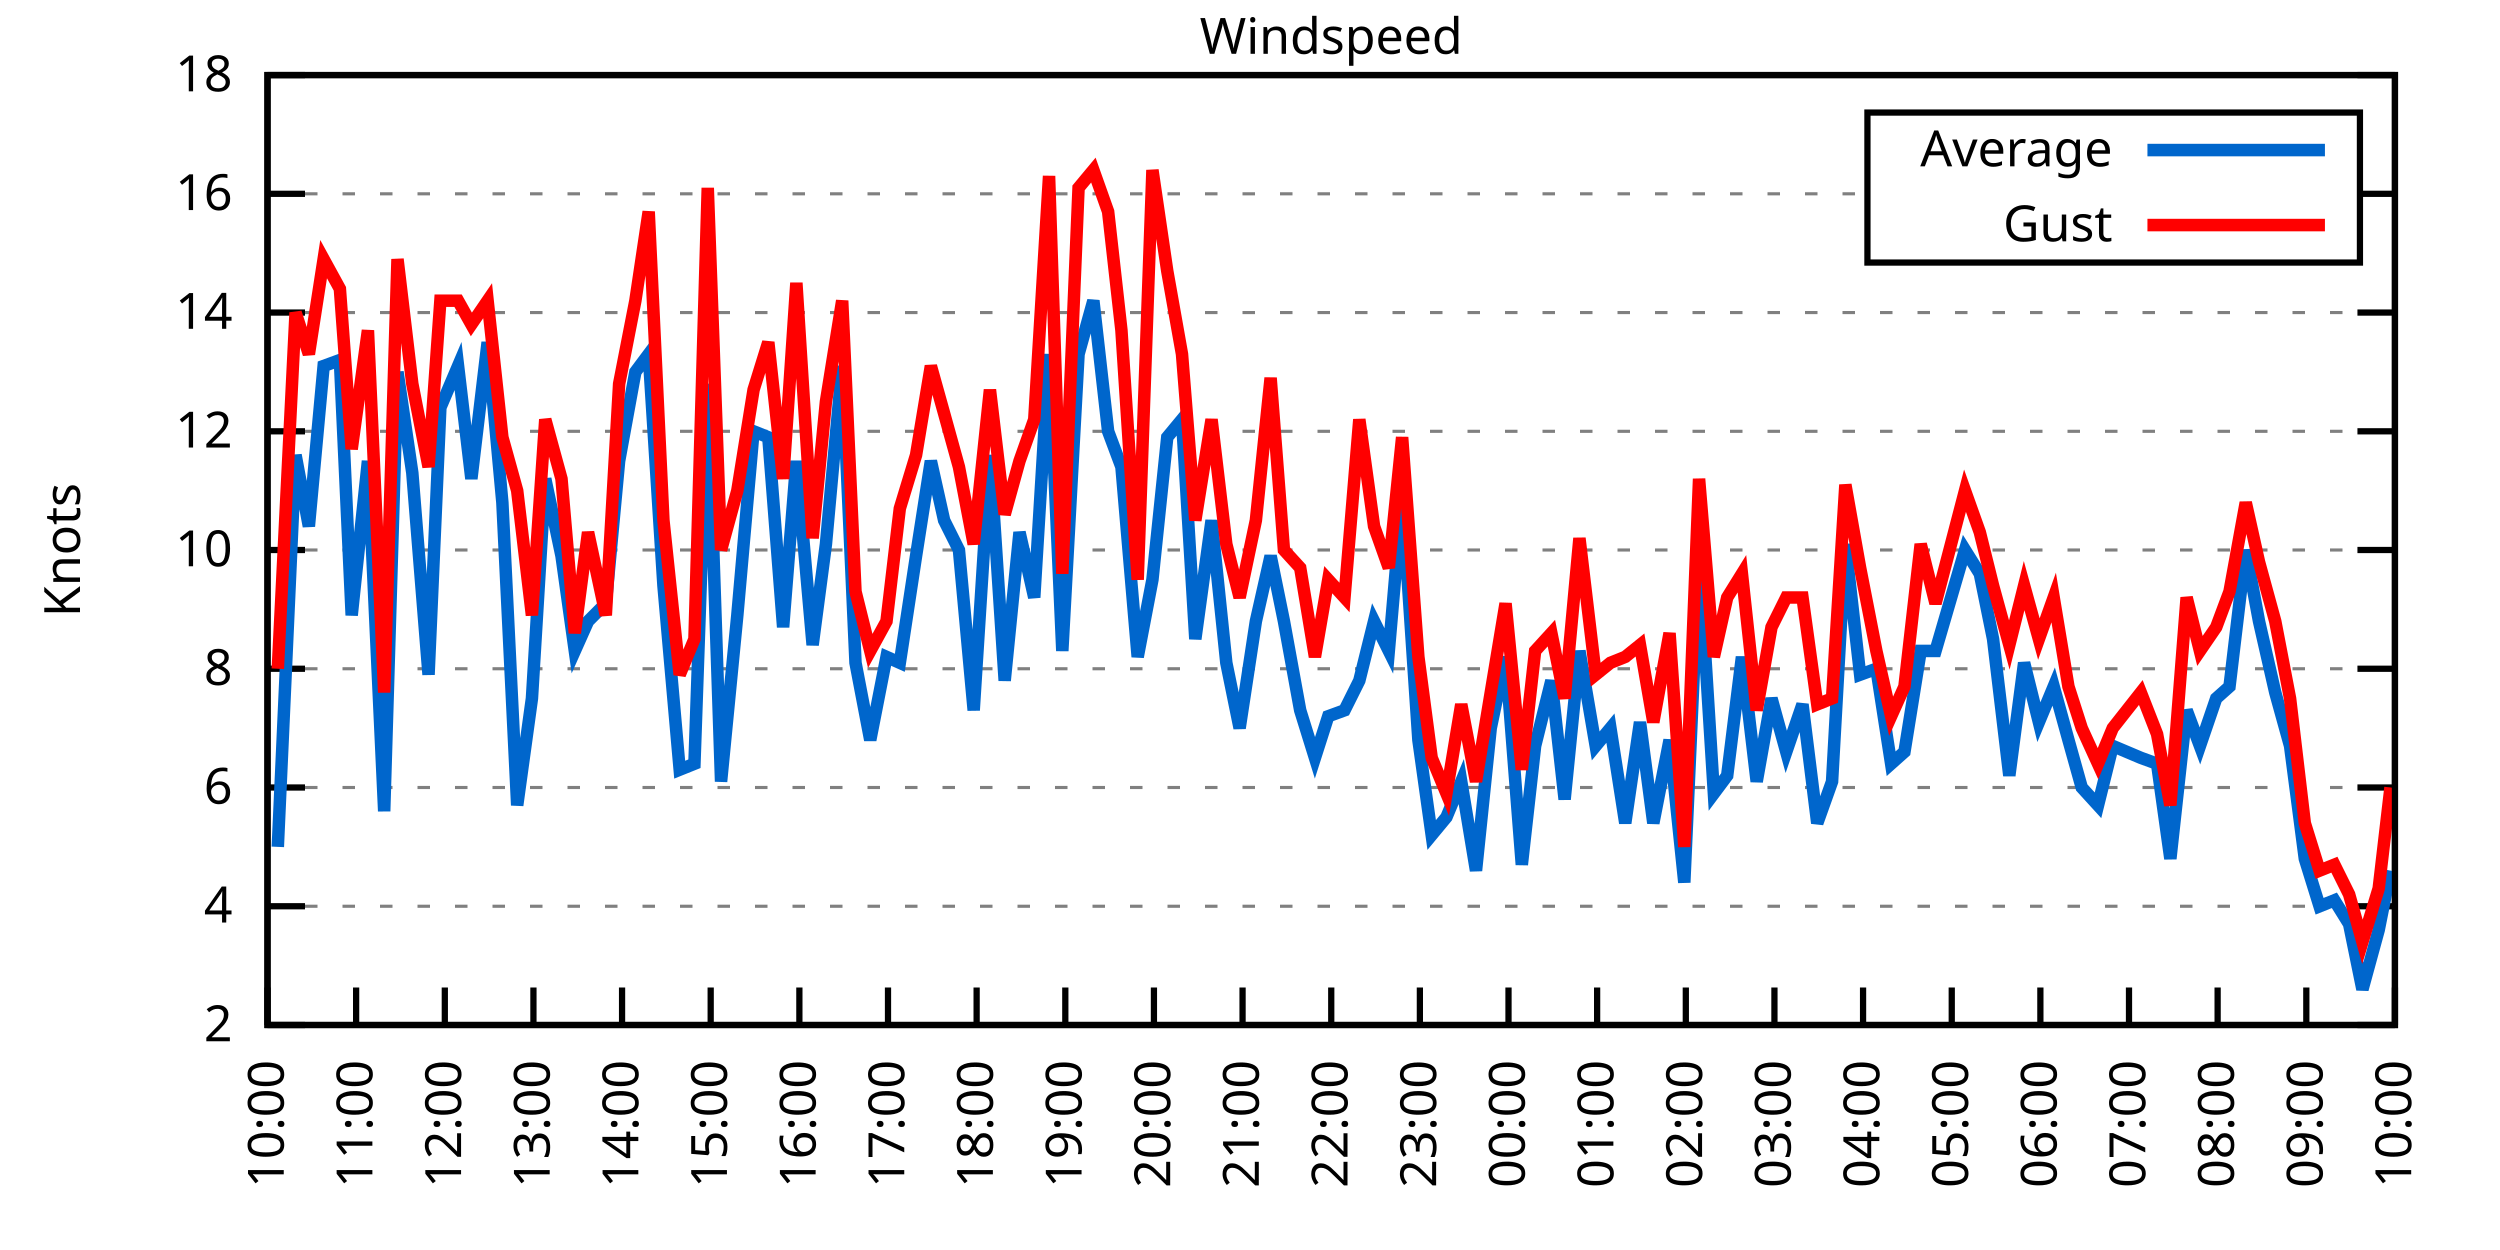
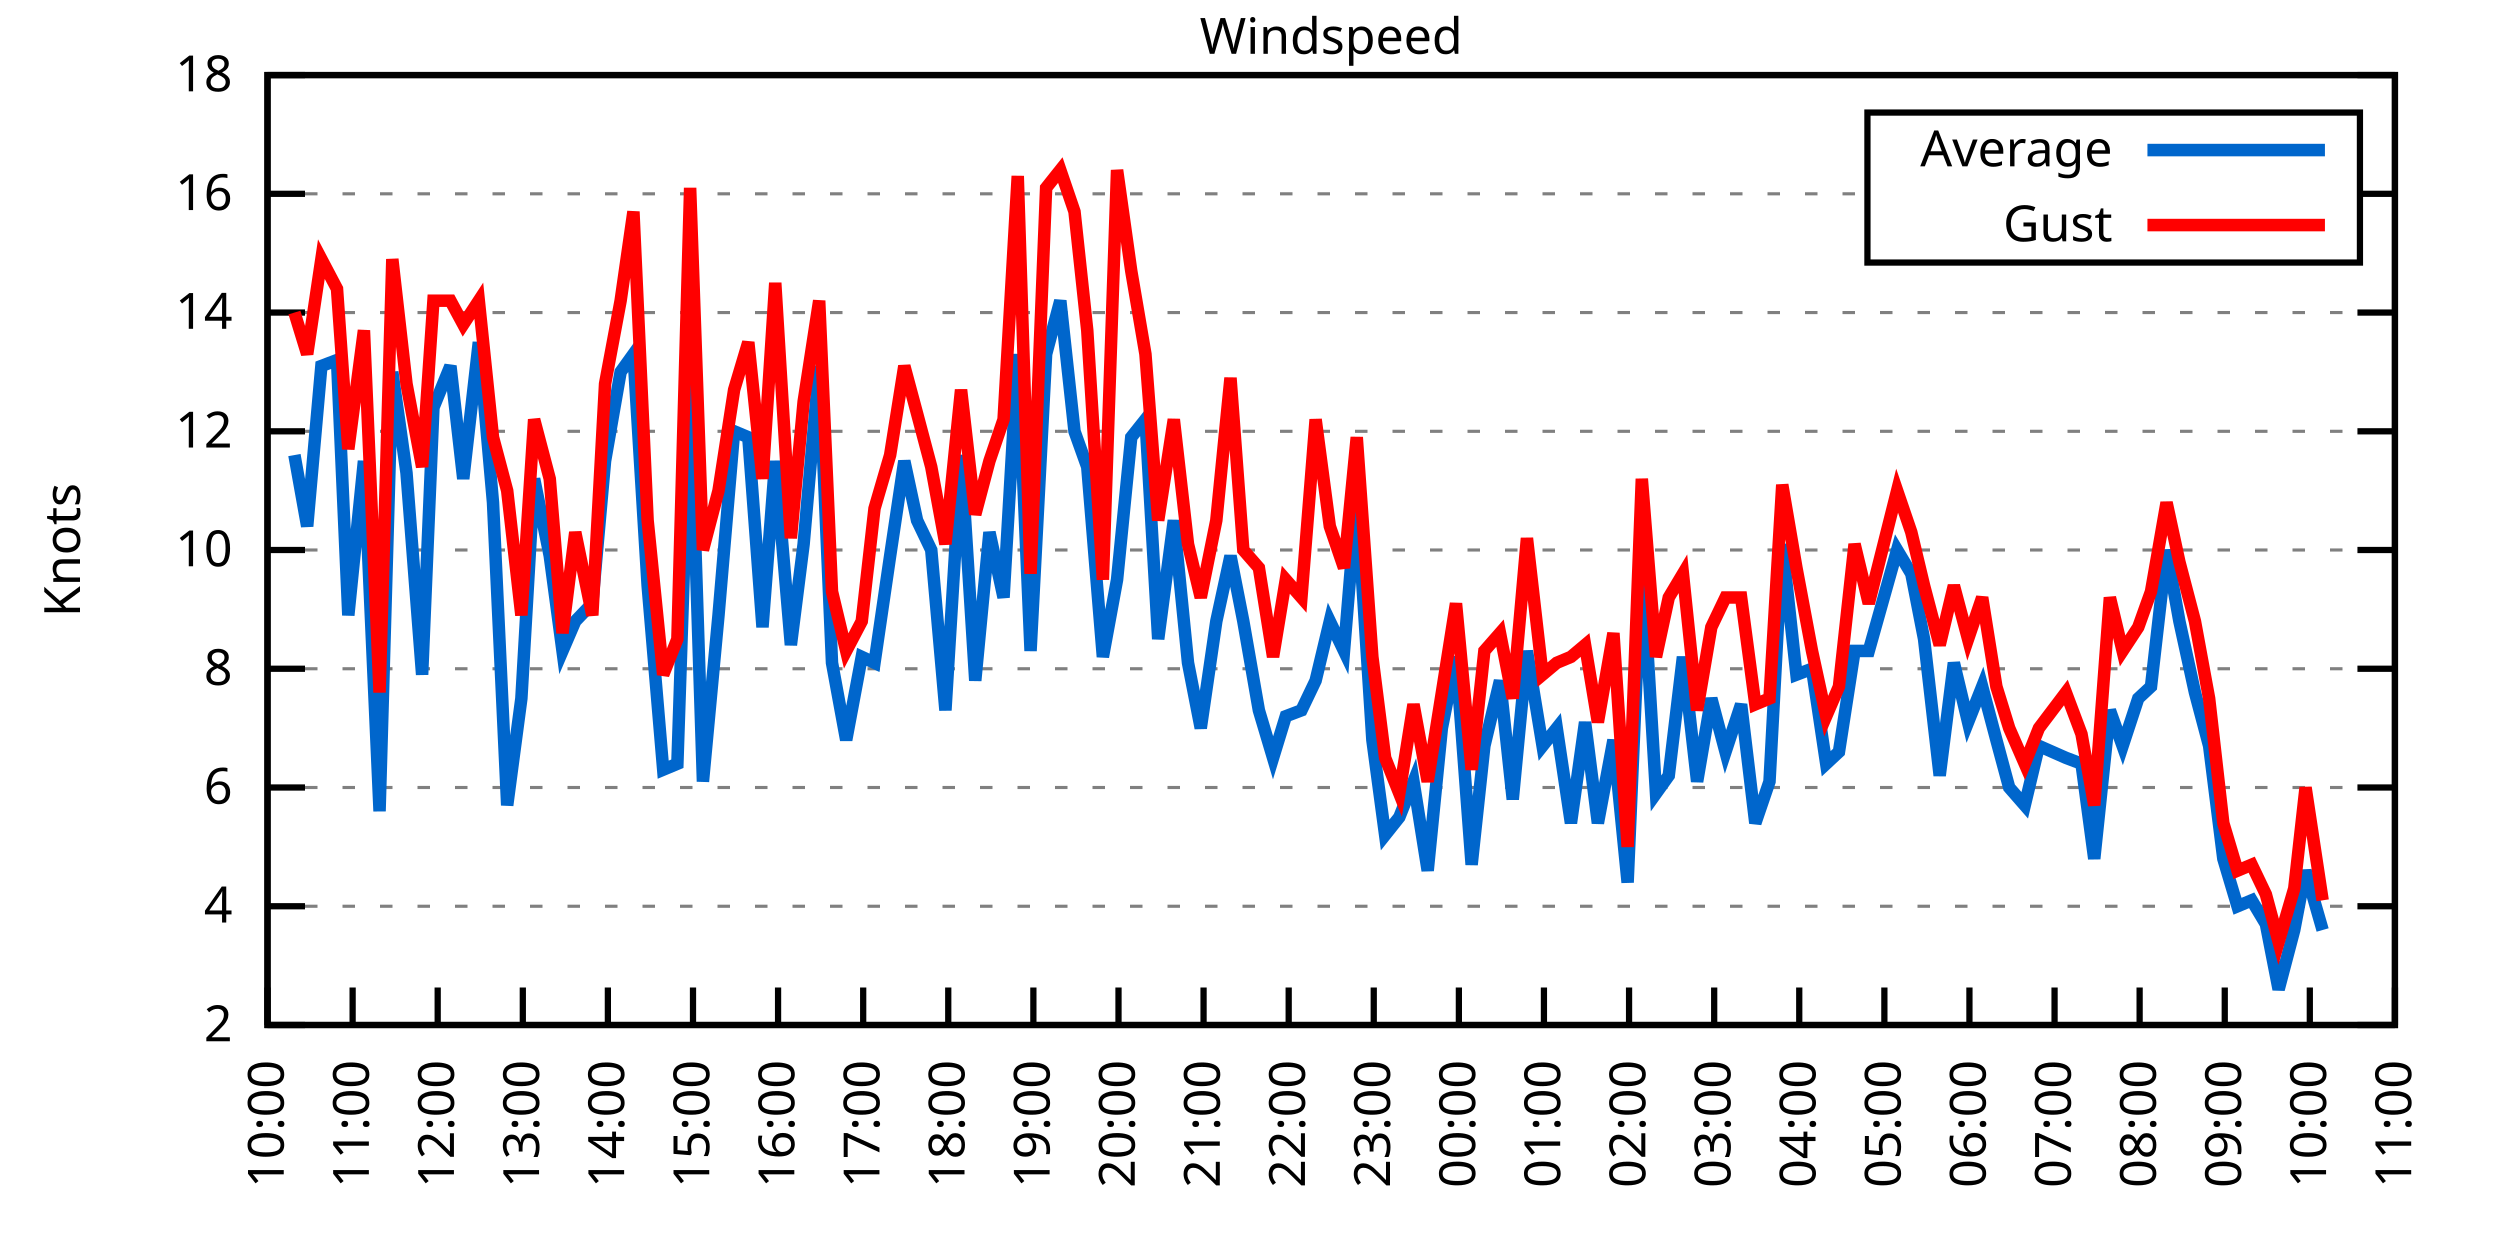
<svg xmlns="http://www.w3.org/2000/svg" xmlns:xlink="http://www.w3.org/1999/xlink" width="400" height="200" viewBox="0 0 400 200">
  <g id="gnuplot_canvas">
    <rect x="0" y="0" width="400" height="200" fill="none" />
    <defs>
      <circle id="gpDot" r="0.5" stroke-width="0.5" stroke="currentColor" />
      <path id="gpPt0" stroke-width="0.333" stroke="currentColor" d="M-1,0 h2 M0,-1 v2" />
      <path id="gpPt1" stroke-width="0.333" stroke="currentColor" d="M-1,-1 L1,1 M1,-1 L-1,1" />
      <path id="gpPt2" stroke-width="0.333" stroke="currentColor" d="M-1,0 L1,0 M0,-1 L0,1 M-1,-1 L1,1 M-1,1 L1,-1" />
      <rect id="gpPt3" stroke-width="0.333" stroke="currentColor" x="-1" y="-1" width="2" height="2" />
      <rect id="gpPt4" stroke-width="0.333" stroke="currentColor" fill="currentColor" x="-1" y="-1" width="2" height="2" />
      <circle id="gpPt5" stroke-width="0.333" stroke="currentColor" cx="0" cy="0" r="1" />
      <use xlink:href="#gpPt5" id="gpPt6" fill="currentColor" stroke="none" />
      <path id="gpPt7" stroke-width="0.333" stroke="currentColor" d="M0,-1.33 L-1.33,0.67 L1.33,0.67 z" />
      <use xlink:href="#gpPt7" id="gpPt8" fill="currentColor" stroke="none" />
      <use xlink:href="#gpPt7" id="gpPt9" stroke="currentColor" transform="rotate(180)" />
      <use xlink:href="#gpPt9" id="gpPt10" fill="currentColor" stroke="none" />
      <use xlink:href="#gpPt3" id="gpPt11" stroke="currentColor" transform="rotate(45)" />
      <use xlink:href="#gpPt11" id="gpPt12" fill="currentColor" stroke="none" />
      <path id="gpPt13" stroke-width="0.333" stroke="currentColor" d="M0,1.330 L1.265,0.411 L0.782,-1.067 L-0.782,-1.076 L-1.265,0.411 z" />
      <use xlink:href="#gpPt13" id="gpPt14" fill="currentColor" stroke="none" />
      <filter id="textbox" filterUnits="objectBoundingBox" x="0" y="0" height="1" width="1">
        <feFlood flood-color="white" flood-opacity="1" result="bgnd" />
        <feComposite in="SourceGraphic" in2="bgnd" operator="atop" />
      </filter>
      <filter id="greybox" filterUnits="objectBoundingBox" x="0" y="0" height="1" width="1">
        <feFlood flood-color="lightgrey" flood-opacity="1" result="grey" />
        <feComposite in="SourceGraphic" in2="grey" operator="atop" />
      </filter>
    </defs>
    <g fill="none" color="white" stroke="currentColor" stroke-width="1.00" stroke-linecap="butt" stroke-linejoin="miter">
</g>
    <g fill="none" color="black" stroke="currentColor" stroke-width="1.00" stroke-linecap="butt" stroke-linejoin="miter">
      <g stroke="none" shape-rendering="crispEdges">
        <polygon fill="rgb(255, 255, 255)" points="42.80,164.00 383.18,164.00 383.18,12.02 42.80,12.02 " />
      </g>
    </g>
    <g fill="none" color="black" stroke="currentColor" stroke-width="1.00" stroke-linecap="butt" stroke-linejoin="miter">
</g>
    <g fill="none" color="black" stroke="black" stroke-width="0.50" stroke-linecap="butt" stroke-linejoin="miter">
</g>
    <g fill="none" color="gray" stroke="currentColor" stroke-width="0.50" stroke-linecap="butt" stroke-linejoin="miter">
      <path stroke="gray" stroke-dasharray="2,4" class="gridline" d="M42.80,164.00 L383.19,164.00  " />
    </g>
    <g fill="none" color="gray" stroke="gray" stroke-width="1.00" stroke-linecap="butt" stroke-linejoin="miter">
</g>
    <g fill="none" color="black" stroke="currentColor" stroke-width="1.00" stroke-linecap="butt" stroke-linejoin="miter">
      <path stroke="black" d="M42.80,164.00 L48.80,164.00 M383.19,164.00 L377.19,164.00  " />
      <g transform="translate(37.20,166.60)" stroke="none" fill="black" font-family="Sans" font-size="8.00" text-anchor="end">
        <text>
          <tspan font-family="Sans"> 2</tspan>
        </text>
      </g>
    </g>
    <g fill="none" color="black" stroke="currentColor" stroke-width="1.00" stroke-linecap="butt" stroke-linejoin="miter">
</g>
    <g fill="none" color="black" stroke="black" stroke-width="0.50" stroke-linecap="butt" stroke-linejoin="miter">
</g>
    <g fill="none" color="gray" stroke="currentColor" stroke-width="0.50" stroke-linecap="butt" stroke-linejoin="miter">
      <path stroke="gray" stroke-dasharray="2,4" class="gridline" d="M42.80,145.00 L383.19,145.00  " />
    </g>
    <g fill="none" color="gray" stroke="gray" stroke-width="1.00" stroke-linecap="butt" stroke-linejoin="miter">
</g>
    <g fill="none" color="black" stroke="currentColor" stroke-width="1.00" stroke-linecap="butt" stroke-linejoin="miter">
      <path stroke="black" d="M42.80,145.00 L48.80,145.00 M383.19,145.00 L377.19,145.00  " />
      <g transform="translate(37.20,147.60)" stroke="none" fill="black" font-family="Sans" font-size="8.00" text-anchor="end">
        <text>
          <tspan font-family="Sans"> 4</tspan>
        </text>
      </g>
    </g>
    <g fill="none" color="black" stroke="currentColor" stroke-width="1.00" stroke-linecap="butt" stroke-linejoin="miter">
</g>
    <g fill="none" color="black" stroke="black" stroke-width="0.50" stroke-linecap="butt" stroke-linejoin="miter">
</g>
    <g fill="none" color="gray" stroke="currentColor" stroke-width="0.50" stroke-linecap="butt" stroke-linejoin="miter">
      <path stroke="gray" stroke-dasharray="2,4" class="gridline" d="M42.80,126.00 L383.19,126.00  " />
    </g>
    <g fill="none" color="gray" stroke="gray" stroke-width="1.00" stroke-linecap="butt" stroke-linejoin="miter">
</g>
    <g fill="none" color="black" stroke="currentColor" stroke-width="1.00" stroke-linecap="butt" stroke-linejoin="miter">
      <path stroke="black" d="M42.80,126.00 L48.80,126.00 M383.19,126.00 L377.19,126.00  " />
      <g transform="translate(37.20,128.60)" stroke="none" fill="black" font-family="Sans" font-size="8.00" text-anchor="end">
        <text>
          <tspan font-family="Sans"> 6</tspan>
        </text>
      </g>
    </g>
    <g fill="none" color="black" stroke="currentColor" stroke-width="1.00" stroke-linecap="butt" stroke-linejoin="miter">
</g>
    <g fill="none" color="black" stroke="black" stroke-width="0.50" stroke-linecap="butt" stroke-linejoin="miter">
</g>
    <g fill="none" color="gray" stroke="currentColor" stroke-width="0.50" stroke-linecap="butt" stroke-linejoin="miter">
      <path stroke="gray" stroke-dasharray="2,4" class="gridline" d="M42.80,107.00 L383.19,107.00  " />
    </g>
    <g fill="none" color="gray" stroke="gray" stroke-width="1.00" stroke-linecap="butt" stroke-linejoin="miter">
</g>
    <g fill="none" color="black" stroke="currentColor" stroke-width="1.00" stroke-linecap="butt" stroke-linejoin="miter">
      <path stroke="black" d="M42.80,107.00 L48.80,107.00 M383.19,107.00 L377.19,107.00  " />
      <g transform="translate(37.20,109.60)" stroke="none" fill="black" font-family="Sans" font-size="8.00" text-anchor="end">
        <text>
          <tspan font-family="Sans"> 8</tspan>
        </text>
      </g>
    </g>
    <g fill="none" color="black" stroke="currentColor" stroke-width="1.00" stroke-linecap="butt" stroke-linejoin="miter">
</g>
    <g fill="none" color="black" stroke="black" stroke-width="0.50" stroke-linecap="butt" stroke-linejoin="miter">
</g>
    <g fill="none" color="gray" stroke="currentColor" stroke-width="0.50" stroke-linecap="butt" stroke-linejoin="miter">
      <path stroke="gray" stroke-dasharray="2,4" class="gridline" d="M42.80,88.00 L383.19,88.00  " />
    </g>
    <g fill="none" color="gray" stroke="gray" stroke-width="1.00" stroke-linecap="butt" stroke-linejoin="miter">
</g>
    <g fill="none" color="black" stroke="currentColor" stroke-width="1.00" stroke-linecap="butt" stroke-linejoin="miter">
      <path stroke="black" d="M42.80,88.00 L48.80,88.00 M383.19,88.00 L377.19,88.00  " />
      <g transform="translate(37.20,90.60)" stroke="none" fill="black" font-family="Sans" font-size="8.00" text-anchor="end">
        <text>
          <tspan font-family="Sans"> 10</tspan>
        </text>
      </g>
    </g>
    <g fill="none" color="black" stroke="currentColor" stroke-width="1.00" stroke-linecap="butt" stroke-linejoin="miter">
</g>
    <g fill="none" color="black" stroke="black" stroke-width="0.50" stroke-linecap="butt" stroke-linejoin="miter">
</g>
    <g fill="none" color="gray" stroke="currentColor" stroke-width="0.50" stroke-linecap="butt" stroke-linejoin="miter">
      <path stroke="gray" stroke-dasharray="2,4" class="gridline" d="M42.80,69.01 L383.19,69.01  " />
    </g>
    <g fill="none" color="gray" stroke="gray" stroke-width="1.00" stroke-linecap="butt" stroke-linejoin="miter">
</g>
    <g fill="none" color="black" stroke="currentColor" stroke-width="1.00" stroke-linecap="butt" stroke-linejoin="miter">
      <path stroke="black" d="M42.80,69.01 L48.80,69.01 M383.19,69.01 L377.19,69.01  " />
      <g transform="translate(37.20,71.61)" stroke="none" fill="black" font-family="Sans" font-size="8.00" text-anchor="end">
        <text>
          <tspan font-family="Sans"> 12</tspan>
        </text>
      </g>
    </g>
    <g fill="none" color="black" stroke="currentColor" stroke-width="1.00" stroke-linecap="butt" stroke-linejoin="miter">
</g>
    <g fill="none" color="black" stroke="black" stroke-width="0.50" stroke-linecap="butt" stroke-linejoin="miter">
</g>
    <g fill="none" color="gray" stroke="currentColor" stroke-width="0.50" stroke-linecap="butt" stroke-linejoin="miter">
      <path stroke="gray" stroke-dasharray="2,4" class="gridline" d="M42.80,50.01 L383.19,50.01  " />
    </g>
    <g fill="none" color="gray" stroke="gray" stroke-width="1.00" stroke-linecap="butt" stroke-linejoin="miter">
</g>
    <g fill="none" color="black" stroke="currentColor" stroke-width="1.00" stroke-linecap="butt" stroke-linejoin="miter">
      <path stroke="black" d="M42.80,50.01 L48.80,50.01 M383.19,50.01 L377.19,50.01  " />
      <g transform="translate(37.20,52.61)" stroke="none" fill="black" font-family="Sans" font-size="8.00" text-anchor="end">
        <text>
          <tspan font-family="Sans"> 14</tspan>
        </text>
      </g>
    </g>
    <g fill="none" color="black" stroke="currentColor" stroke-width="1.00" stroke-linecap="butt" stroke-linejoin="miter">
</g>
    <g fill="none" color="black" stroke="black" stroke-width="0.50" stroke-linecap="butt" stroke-linejoin="miter">
</g>
    <g fill="none" color="gray" stroke="currentColor" stroke-width="0.50" stroke-linecap="butt" stroke-linejoin="miter">
      <path stroke="gray" stroke-dasharray="2,4" class="gridline" d="M42.80,31.01 L298.79,31.01 M377.59,31.01 L383.19,31.01  " />
    </g>
    <g fill="none" color="gray" stroke="gray" stroke-width="1.00" stroke-linecap="butt" stroke-linejoin="miter">
</g>
    <g fill="none" color="black" stroke="currentColor" stroke-width="1.00" stroke-linecap="butt" stroke-linejoin="miter">
      <path stroke="black" d="M42.80,31.01 L48.80,31.01 M383.19,31.01 L377.19,31.01  " />
      <g transform="translate(37.20,33.61)" stroke="none" fill="black" font-family="Sans" font-size="8.00" text-anchor="end">
        <text>
          <tspan font-family="Sans"> 16</tspan>
        </text>
      </g>
    </g>
    <g fill="none" color="black" stroke="currentColor" stroke-width="1.00" stroke-linecap="butt" stroke-linejoin="miter">
</g>
    <g fill="none" color="black" stroke="black" stroke-width="0.50" stroke-linecap="butt" stroke-linejoin="miter">
</g>
    <g fill="none" color="gray" stroke="currentColor" stroke-width="0.50" stroke-linecap="butt" stroke-linejoin="miter">
      <path stroke="gray" stroke-dasharray="2,4" class="gridline" d="M42.80,12.01 L383.19,12.01  " />
    </g>
    <g fill="none" color="gray" stroke="gray" stroke-width="1.00" stroke-linecap="butt" stroke-linejoin="miter">
</g>
    <g fill="none" color="black" stroke="currentColor" stroke-width="1.00" stroke-linecap="butt" stroke-linejoin="miter">
      <path stroke="black" d="M42.80,12.01 L48.80,12.01 M383.19,12.01 L377.19,12.01  " />
      <g transform="translate(37.20,14.61)" stroke="none" fill="black" font-family="Sans" font-size="8.00" text-anchor="end">
        <text>
          <tspan font-family="Sans"> 18</tspan>
        </text>
      </g>
    </g>
    <g fill="none" color="black" stroke="currentColor" stroke-width="1.00" stroke-linecap="butt" stroke-linejoin="miter">
      <path stroke="black" d="M42.80,164.00 L42.80,158.00  " />
      <g transform="translate(45.40,169.60) rotate(270.00)" stroke="none" fill="black" font-family="Sans" font-size="8.00" text-anchor="end">
        <text>
          <tspan font-family="Sans">10:00</tspan>
        </text>
      </g>
    </g>
    <g fill="none" color="black" stroke="currentColor" stroke-width="1.00" stroke-linecap="butt" stroke-linejoin="miter">
-       <path stroke="black" d="M56.98,164.00 L56.98,158.00  " />
-       <g transform="translate(59.58,169.60) rotate(270.00)" stroke="none" fill="black" font-family="Sans" font-size="8.00" text-anchor="end">
+       <path stroke="black" d="M56.42,164.00 L56.42,158.00  " />
+       <g transform="translate(59.02,169.60) rotate(270.00)" stroke="none" fill="black" font-family="Sans" font-size="8.00" text-anchor="end">
        <text>
          <tspan font-family="Sans">11:00</tspan>
        </text>
      </g>
    </g>
    <g fill="none" color="black" stroke="currentColor" stroke-width="1.00" stroke-linecap="butt" stroke-linejoin="miter">
-       <path stroke="black" d="M71.17,164.00 L71.17,158.00  " />
-       <g transform="translate(73.77,169.60) rotate(270.00)" stroke="none" fill="black" font-family="Sans" font-size="8.00" text-anchor="end">
+       <path stroke="black" d="M70.03,164.00 L70.03,158.00  " />
+       <g transform="translate(72.63,169.60) rotate(270.00)" stroke="none" fill="black" font-family="Sans" font-size="8.00" text-anchor="end">
        <text>
          <tspan font-family="Sans">12:00</tspan>
        </text>
      </g>
    </g>
    <g fill="none" color="black" stroke="currentColor" stroke-width="1.00" stroke-linecap="butt" stroke-linejoin="miter">
-       <path stroke="black" d="M85.35,164.00 L85.35,158.00  " />
-       <g transform="translate(87.95,169.60) rotate(270.00)" stroke="none" fill="black" font-family="Sans" font-size="8.00" text-anchor="end">
+       <path stroke="black" d="M83.65,164.00 L83.65,158.00  " />
+       <g transform="translate(86.25,169.60) rotate(270.00)" stroke="none" fill="black" font-family="Sans" font-size="8.00" text-anchor="end">
        <text>
          <tspan font-family="Sans">13:00</tspan>
        </text>
      </g>
    </g>
    <g fill="none" color="black" stroke="currentColor" stroke-width="1.00" stroke-linecap="butt" stroke-linejoin="miter">
-       <path stroke="black" d="M99.53,164.00 L99.53,158.00  " />
-       <g transform="translate(102.13,169.60) rotate(270.00)" stroke="none" fill="black" font-family="Sans" font-size="8.00" text-anchor="end">
+       <path stroke="black" d="M97.26,164.00 L97.26,158.00  " />
+       <g transform="translate(99.86,169.60) rotate(270.00)" stroke="none" fill="black" font-family="Sans" font-size="8.00" text-anchor="end">
        <text>
          <tspan font-family="Sans">14:00</tspan>
        </text>
      </g>
    </g>
    <g fill="none" color="black" stroke="currentColor" stroke-width="1.00" stroke-linecap="butt" stroke-linejoin="miter">
-       <path stroke="black" d="M113.71,164.00 L113.71,158.00  " />
-       <g transform="translate(116.31,169.60) rotate(270.00)" stroke="none" fill="black" font-family="Sans" font-size="8.00" text-anchor="end">
+       <path stroke="black" d="M110.88,164.00 L110.88,158.00  " />
+       <g transform="translate(113.48,169.60) rotate(270.00)" stroke="none" fill="black" font-family="Sans" font-size="8.00" text-anchor="end">
        <text>
          <tspan font-family="Sans">15:00</tspan>
        </text>
      </g>
    </g>
    <g fill="none" color="black" stroke="currentColor" stroke-width="1.00" stroke-linecap="butt" stroke-linejoin="miter">
-       <path stroke="black" d="M127.90,164.00 L127.90,158.00  " />
-       <g transform="translate(130.50,169.60) rotate(270.00)" stroke="none" fill="black" font-family="Sans" font-size="8.00" text-anchor="end">
+       <path stroke="black" d="M124.49,164.00 L124.49,158.00  " />
+       <g transform="translate(127.09,169.60) rotate(270.00)" stroke="none" fill="black" font-family="Sans" font-size="8.00" text-anchor="end">
        <text>
          <tspan font-family="Sans">16:00</tspan>
        </text>
      </g>
    </g>
    <g fill="none" color="black" stroke="currentColor" stroke-width="1.00" stroke-linecap="butt" stroke-linejoin="miter">
-       <path stroke="black" d="M142.08,164.00 L142.08,158.00  " />
-       <g transform="translate(144.68,169.60) rotate(270.00)" stroke="none" fill="black" font-family="Sans" font-size="8.00" text-anchor="end">
+       <path stroke="black" d="M138.11,164.00 L138.11,158.00  " />
+       <g transform="translate(140.71,169.60) rotate(270.00)" stroke="none" fill="black" font-family="Sans" font-size="8.00" text-anchor="end">
        <text>
          <tspan font-family="Sans">17:00</tspan>
        </text>
      </g>
    </g>
    <g fill="none" color="black" stroke="currentColor" stroke-width="1.00" stroke-linecap="butt" stroke-linejoin="miter">
-       <path stroke="black" d="M156.26,164.00 L156.26,158.00  " />
-       <g transform="translate(158.86,169.60) rotate(270.00)" stroke="none" fill="black" font-family="Sans" font-size="8.00" text-anchor="end">
+       <path stroke="black" d="M151.72,164.00 L151.72,158.00  " />
+       <g transform="translate(154.32,169.60) rotate(270.00)" stroke="none" fill="black" font-family="Sans" font-size="8.00" text-anchor="end">
        <text>
          <tspan font-family="Sans">18:00</tspan>
        </text>
      </g>
    </g>
    <g fill="none" color="black" stroke="currentColor" stroke-width="1.00" stroke-linecap="butt" stroke-linejoin="miter">
-       <path stroke="black" d="M170.45,164.00 L170.45,158.00  " />
-       <g transform="translate(173.05,169.60) rotate(270.00)" stroke="none" fill="black" font-family="Sans" font-size="8.00" text-anchor="end">
+       <path stroke="black" d="M165.34,164.00 L165.34,158.00  " />
+       <g transform="translate(167.94,169.60) rotate(270.00)" stroke="none" fill="black" font-family="Sans" font-size="8.00" text-anchor="end">
        <text>
          <tspan font-family="Sans">19:00</tspan>
        </text>
      </g>
    </g>
    <g fill="none" color="black" stroke="currentColor" stroke-width="1.00" stroke-linecap="butt" stroke-linejoin="miter">
-       <path stroke="black" d="M184.63,164.00 L184.63,158.00  " />
-       <g transform="translate(187.23,169.60) rotate(270.00)" stroke="none" fill="black" font-family="Sans" font-size="8.00" text-anchor="end">
+       <path stroke="black" d="M178.96,164.00 L178.96,158.00  " />
+       <g transform="translate(181.56,169.60) rotate(270.00)" stroke="none" fill="black" font-family="Sans" font-size="8.00" text-anchor="end">
        <text>
          <tspan font-family="Sans">20:00</tspan>
        </text>
      </g>
    </g>
    <g fill="none" color="black" stroke="currentColor" stroke-width="1.00" stroke-linecap="butt" stroke-linejoin="miter">
-       <path stroke="black" d="M198.81,164.00 L198.81,158.00  " />
-       <g transform="translate(201.41,169.60) rotate(270.00)" stroke="none" fill="black" font-family="Sans" font-size="8.00" text-anchor="end">
+       <path stroke="black" d="M192.57,164.00 L192.57,158.00  " />
+       <g transform="translate(195.17,169.60) rotate(270.00)" stroke="none" fill="black" font-family="Sans" font-size="8.00" text-anchor="end">
        <text>
          <tspan font-family="Sans">21:00</tspan>
        </text>
      </g>
    </g>
    <g fill="none" color="black" stroke="currentColor" stroke-width="1.00" stroke-linecap="butt" stroke-linejoin="miter">
-       <path stroke="black" d="M213.00,164.00 L213.00,158.00  " />
-       <g transform="translate(215.60,169.60) rotate(270.00)" stroke="none" fill="black" font-family="Sans" font-size="8.00" text-anchor="end">
+       <path stroke="black" d="M206.19,164.00 L206.19,158.00  " />
+       <g transform="translate(208.79,169.60) rotate(270.00)" stroke="none" fill="black" font-family="Sans" font-size="8.00" text-anchor="end">
        <text>
          <tspan font-family="Sans">22:00</tspan>
        </text>
      </g>
    </g>
    <g fill="none" color="black" stroke="currentColor" stroke-width="1.00" stroke-linecap="butt" stroke-linejoin="miter">
-       <path stroke="black" d="M227.18,164.00 L227.18,158.00  " />
-       <g transform="translate(229.78,169.60) rotate(270.00)" stroke="none" fill="black" font-family="Sans" font-size="8.00" text-anchor="end">
+       <path stroke="black" d="M219.80,164.00 L219.80,158.00  " />
+       <g transform="translate(222.40,169.60) rotate(270.00)" stroke="none" fill="black" font-family="Sans" font-size="8.00" text-anchor="end">
        <text>
          <tspan font-family="Sans">23:00</tspan>
        </text>
      </g>
    </g>
    <g fill="none" color="black" stroke="currentColor" stroke-width="1.00" stroke-linecap="butt" stroke-linejoin="miter">
-       <path stroke="black" d="M241.36,164.00 L241.36,158.00  " />
-       <g transform="translate(243.96,169.60) rotate(270.00)" stroke="none" fill="black" font-family="Sans" font-size="8.00" text-anchor="end">
+       <path stroke="black" d="M233.42,164.00 L233.42,158.00  " />
+       <g transform="translate(236.02,169.60) rotate(270.00)" stroke="none" fill="black" font-family="Sans" font-size="8.00" text-anchor="end">
        <text>
          <tspan font-family="Sans">00:00</tspan>
        </text>
      </g>
    </g>
    <g fill="none" color="black" stroke="currentColor" stroke-width="1.00" stroke-linecap="butt" stroke-linejoin="miter">
-       <path stroke="black" d="M255.54,164.00 L255.54,158.00  " />
-       <g transform="translate(258.14,169.60) rotate(270.00)" stroke="none" fill="black" font-family="Sans" font-size="8.00" text-anchor="end">
+       <path stroke="black" d="M247.03,164.00 L247.03,158.00  " />
+       <g transform="translate(249.63,169.60) rotate(270.00)" stroke="none" fill="black" font-family="Sans" font-size="8.00" text-anchor="end">
        <text>
          <tspan font-family="Sans">01:00</tspan>
        </text>
      </g>
    </g>
    <g fill="none" color="black" stroke="currentColor" stroke-width="1.00" stroke-linecap="butt" stroke-linejoin="miter">
-       <path stroke="black" d="M269.73,164.00 L269.73,158.00  " />
-       <g transform="translate(272.33,169.60) rotate(270.00)" stroke="none" fill="black" font-family="Sans" font-size="8.00" text-anchor="end">
+       <path stroke="black" d="M260.65,164.00 L260.65,158.00  " />
+       <g transform="translate(263.25,169.60) rotate(270.00)" stroke="none" fill="black" font-family="Sans" font-size="8.00" text-anchor="end">
        <text>
          <tspan font-family="Sans">02:00</tspan>
        </text>
      </g>
    </g>
    <g fill="none" color="black" stroke="currentColor" stroke-width="1.00" stroke-linecap="butt" stroke-linejoin="miter">
-       <path stroke="black" d="M283.91,164.00 L283.91,158.00  " />
-       <g transform="translate(286.51,169.60) rotate(270.00)" stroke="none" fill="black" font-family="Sans" font-size="8.00" text-anchor="end">
+       <path stroke="black" d="M274.27,164.00 L274.27,158.00  " />
+       <g transform="translate(276.87,169.60) rotate(270.00)" stroke="none" fill="black" font-family="Sans" font-size="8.00" text-anchor="end">
        <text>
          <tspan font-family="Sans">03:00</tspan>
        </text>
      </g>
    </g>
    <g fill="none" color="black" stroke="currentColor" stroke-width="1.00" stroke-linecap="butt" stroke-linejoin="miter">
-       <path stroke="black" d="M298.09,164.00 L298.09,158.00  " />
-       <g transform="translate(300.69,169.60) rotate(270.00)" stroke="none" fill="black" font-family="Sans" font-size="8.00" text-anchor="end">
+       <path stroke="black" d="M287.88,164.00 L287.88,158.00  " />
+       <g transform="translate(290.48,169.60) rotate(270.00)" stroke="none" fill="black" font-family="Sans" font-size="8.00" text-anchor="end">
        <text>
          <tspan font-family="Sans">04:00</tspan>
        </text>
      </g>
    </g>
    <g fill="none" color="black" stroke="currentColor" stroke-width="1.00" stroke-linecap="butt" stroke-linejoin="miter">
-       <path stroke="black" d="M312.28,164.00 L312.28,158.00  " />
-       <g transform="translate(314.88,169.60) rotate(270.00)" stroke="none" fill="black" font-family="Sans" font-size="8.00" text-anchor="end">
+       <path stroke="black" d="M301.50,164.00 L301.50,158.00  " />
+       <g transform="translate(304.10,169.60) rotate(270.00)" stroke="none" fill="black" font-family="Sans" font-size="8.00" text-anchor="end">
        <text>
          <tspan font-family="Sans">05:00</tspan>
        </text>
      </g>
    </g>
    <g fill="none" color="black" stroke="currentColor" stroke-width="1.00" stroke-linecap="butt" stroke-linejoin="miter">
-       <path stroke="black" d="M326.46,164.00 L326.46,158.00  " />
-       <g transform="translate(329.06,169.60) rotate(270.00)" stroke="none" fill="black" font-family="Sans" font-size="8.00" text-anchor="end">
+       <path stroke="black" d="M315.11,164.00 L315.11,158.00  " />
+       <g transform="translate(317.71,169.60) rotate(270.00)" stroke="none" fill="black" font-family="Sans" font-size="8.00" text-anchor="end">
        <text>
          <tspan font-family="Sans">06:00</tspan>
        </text>
      </g>
    </g>
    <g fill="none" color="black" stroke="currentColor" stroke-width="1.00" stroke-linecap="butt" stroke-linejoin="miter">
-       <path stroke="black" d="M340.64,164.00 L340.64,158.00  " />
-       <g transform="translate(343.24,169.60) rotate(270.00)" stroke="none" fill="black" font-family="Sans" font-size="8.00" text-anchor="end">
+       <path stroke="black" d="M328.73,164.00 L328.73,158.00  " />
+       <g transform="translate(331.33,169.60) rotate(270.00)" stroke="none" fill="black" font-family="Sans" font-size="8.00" text-anchor="end">
        <text>
          <tspan font-family="Sans">07:00</tspan>
        </text>
      </g>
    </g>
    <g fill="none" color="black" stroke="currentColor" stroke-width="1.00" stroke-linecap="butt" stroke-linejoin="miter">
-       <path stroke="black" d="M354.82,164.00 L354.82,158.00  " />
-       <g transform="translate(357.42,169.60) rotate(270.00)" stroke="none" fill="black" font-family="Sans" font-size="8.00" text-anchor="end">
+       <path stroke="black" d="M342.34,164.00 L342.34,158.00  " />
+       <g transform="translate(344.94,169.60) rotate(270.00)" stroke="none" fill="black" font-family="Sans" font-size="8.00" text-anchor="end">
        <text>
          <tspan font-family="Sans">08:00</tspan>
        </text>
      </g>
    </g>
    <g fill="none" color="black" stroke="currentColor" stroke-width="1.00" stroke-linecap="butt" stroke-linejoin="miter">
-       <path stroke="black" d="M369.01,164.00 L369.01,158.00  " />
-       <g transform="translate(371.61,169.60) rotate(270.00)" stroke="none" fill="black" font-family="Sans" font-size="8.00" text-anchor="end">
+       <path stroke="black" d="M355.96,164.00 L355.96,158.00  " />
+       <g transform="translate(358.56,169.60) rotate(270.00)" stroke="none" fill="black" font-family="Sans" font-size="8.00" text-anchor="end">
        <text>
          <tspan font-family="Sans">09:00</tspan>
+         </text>
+       </g>
+     </g>
+     <g fill="none" color="black" stroke="currentColor" stroke-width="1.00" stroke-linecap="butt" stroke-linejoin="miter">
+       <path stroke="black" d="M369.57,164.00 L369.57,158.00  " />
+       <g transform="translate(372.17,169.60) rotate(270.00)" stroke="none" fill="black" font-family="Sans" font-size="8.00" text-anchor="end">
+         <text>
+           <tspan font-family="Sans">10:00</tspan>
        </text>
      </g>
    </g>
    <g fill="none" color="black" stroke="currentColor" stroke-width="1.00" stroke-linecap="butt" stroke-linejoin="miter">
      <path stroke="black" d="M383.19,164.00 L383.19,158.00  " />
      <g transform="translate(385.79,169.60) rotate(270.00)" stroke="none" fill="black" font-family="Sans" font-size="8.00" text-anchor="end">
        <text>
-           <tspan font-family="Sans">10:00</tspan>
+           <tspan font-family="Sans">11:00</tspan>
        </text>
      </g>
    </g>
    <g fill="none" color="black" stroke="currentColor" stroke-width="1.00" stroke-linecap="butt" stroke-linejoin="miter">
</g>
    <g fill="none" color="black" stroke="currentColor" stroke-width="1.00" stroke-linecap="butt" stroke-linejoin="miter">
      <path stroke="black" d="M42.80,12.01 L42.80,164.00 L383.19,164.00 L383.19,12.01 L42.80,12.01 Z  " />
    </g>
    <g fill="none" color="black" stroke="currentColor" stroke-width="1.00" stroke-linecap="butt" stroke-linejoin="miter">
</g>
    <g fill="none" color="black" stroke="currentColor" stroke-width="1.00" stroke-linecap="butt" stroke-linejoin="miter">
      <path stroke="black" d="M298.79,42.01 L298.79,18.01 L377.59,18.01 L377.59,42.01 L298.79,42.01 Z  " />
    </g>
    <g id="Windspeed_plot_1">
      <g fill="none" color="white" stroke="black" stroke-width="2.00" stroke-linecap="butt" stroke-linejoin="miter">
</g>
      <g fill="none" color="black" stroke="currentColor" stroke-width="2.00" stroke-linecap="butt" stroke-linejoin="miter">
        <g transform="translate(337.99,26.61)" stroke="none" fill="black" font-family="Sans" font-size="8.00" text-anchor="end">
          <text>
            <tspan font-family="Sans">Average</tspan>
          </text>
        </g>
      </g>
      <g fill="none" color="black" stroke="currentColor" stroke-width="2.00" stroke-linecap="butt" stroke-linejoin="miter">
-         <path stroke="rgb(  0, 102, 204)" d="M343.59,24.01 L371.99,24.01 M44.45,135.50 L47.29,72.81 L49.42,84.21 L51.78,58.56 L54.38,57.61 L56.27,98.45   L58.87,73.76 L61.47,129.80 L63.60,59.51 L65.97,75.66 L68.57,107.95 L70.46,65.21 L73.29,58.56 L75.42,76.61   L78.02,54.76 L80.38,80.41 L82.75,128.85 L85.11,111.75 L87.24,76.61 L89.84,88.95 L91.97,104.15 L94.09,99.40   L96.93,96.55 L99.06,73.76 L101.66,59.51 L103.79,56.66 L106.15,93.70 L108.75,123.15 L111.11,122.20 L113.24,61.41   L115.37,125.05 L117.97,98.45 L120.57,69.01 L122.93,69.96 L125.30,100.35 L127.42,73.76 L130.02,103.20 L132.15,87.06   L134.75,58.56 L136.88,106.05 L139.24,118.40 L141.84,105.10 L143.97,106.05 L146.57,88.95 L148.94,73.76 L151.06,83.26   L153.43,88.00 L155.79,113.65 L158.39,72.81 L160.75,108.90 L163.12,85.16 L165.48,95.60 L167.85,56.66 L169.97,104.15   L172.57,56.66 L174.94,48.11 L177.30,69.01 L179.43,74.71 L182.03,105.10 L184.39,92.75 L186.76,69.96 L189.12,67.11   L191.25,102.25 L193.85,83.26 L196.21,106.05 L198.34,116.50 L200.94,99.40 L203.30,88.95 L205.43,99.40 L208.03,113.65   L210.39,121.25 L212.52,114.60 L215.12,113.65 L217.49,108.90 L219.85,99.40 L222.21,104.15 L224.34,79.46 L226.94,118.40   L229.07,133.60 L231.43,130.75 L233.80,125.05 L236.16,139.30 L238.52,116.50 L240.89,105.10 L243.49,138.35 L245.62,119.35   L248.22,108.90 L250.34,127.90 L252.71,104.15 L255.31,119.35 L257.67,116.50 L260.04,131.70 L262.40,115.55 L264.53,131.70   L267.13,118.40 L269.49,141.20 L271.85,88.95 L274.22,126.95 L276.35,124.10 L278.71,105.10 L281.07,125.05 L283.44,111.75   L285.80,120.30 L288.40,112.70 L290.76,131.70 L293.13,125.05 L295.26,87.06 L297.62,107.95 L300.22,107.00 L302.58,122.20   L304.71,120.30 L307.31,104.15 L309.68,104.15 L314.40,88.00 L316.77,91.80 L318.89,102.25 L321.49,124.10 L323.86,106.05   L326.22,115.55 L328.59,109.85 L330.95,118.40 L333.08,126.00 L335.68,128.85 L338.04,119.35 L342.53,121.25 L345.13,122.20   L347.26,137.40 L349.86,113.65 L351.99,119.35 L354.59,111.75 L356.72,109.85 L359.32,88.00 L361.44,99.40 L364.04,110.80   L366.41,119.35 L368.77,137.40 L371.13,145.00 L373.50,144.05 L375.86,147.85 L377.99,158.30 L380.59,148.80 L382.48,139.30    " />
+         <path stroke="rgb(  0, 102, 204)" d="M343.59,24.01 L371.99,24.01 M47.11,72.81 L49.15,84.21 L51.42,58.56 L53.92,57.61 L55.73,98.45 L58.23,73.76   L60.73,129.80 L62.77,59.51 L65.04,75.66 L67.54,107.95 L69.35,65.21 L72.07,58.56 L74.12,76.61 L76.61,54.76   L78.88,80.41 L81.15,128.85 L83.42,111.75 L85.46,76.61 L87.96,88.95 L90.00,104.15 L92.04,99.40 L94.77,96.55   L96.81,73.76 L99.30,59.51 L101.35,56.66 L103.62,93.70 L106.11,123.15 L108.38,122.20 L110.42,61.41 L112.47,125.05   L114.96,98.45 L117.46,69.01 L119.73,69.96 L122.00,100.35 L124.04,73.76 L126.54,103.20 L128.58,87.06 L131.07,58.56   L133.12,106.05 L135.39,118.40 L137.88,105.10 L139.92,106.05 L142.42,88.95 L144.69,73.76 L146.73,83.26 L149.00,88.00   L151.27,113.65 L153.77,72.81 L156.04,108.90 L158.31,85.16 L160.57,95.60 L162.84,56.66 L164.89,104.15 L167.38,56.66   L169.65,48.11 L171.92,69.01 L173.96,74.71 L176.46,105.10 L178.73,92.75 L181.00,69.96 L183.27,67.11 L185.31,102.25   L187.81,83.26 L190.08,106.05 L192.12,116.50 L194.61,99.40 L196.88,88.95 L198.93,99.40 L201.42,113.65 L203.69,121.25   L205.73,114.60 L208.23,113.65 L210.50,108.90 L212.77,99.40 L215.04,104.15 L217.08,79.46 L219.58,118.40 L221.62,133.60   L223.89,130.75 L226.16,125.05 L228.43,139.30 L230.70,116.50 L232.96,105.10 L235.46,138.35 L237.50,119.35 L240.00,108.90   L242.04,127.90 L244.31,104.15 L246.81,119.35 L249.08,116.50 L251.35,131.70 L253.61,115.55 L255.66,131.70 L258.15,118.40   L260.42,141.20 L262.69,88.95 L264.96,126.95 L267.00,124.10 L269.27,105.10 L271.54,125.05 L273.81,111.75 L276.08,120.30   L278.58,112.70 L280.85,131.70 L283.12,125.05 L285.16,87.06 L287.43,107.95 L289.92,107.00 L292.19,122.20 L294.23,120.30   L296.73,104.15 L299.00,104.15 L303.54,88.00 L305.81,91.80 L307.85,102.25 L310.35,124.10 L312.62,106.05 L314.89,115.55   L317.15,109.85 L319.42,118.40 L321.47,126.00 L323.96,128.85 L326.23,119.35 L330.54,121.25 L333.04,122.20 L335.08,137.40   L337.58,113.65 L339.62,119.35 L342.12,111.75 L344.16,109.85 L346.65,88.00 L348.70,99.40 L351.19,110.80 L353.46,119.35   L355.73,137.40 L358.00,145.00 L360.27,144.05 L362.54,147.85 L364.58,158.30 L367.08,148.80 L368.89,139.30 L371.62,148.80    " />
      </g>
    </g>
    <g id="Windspeed_plot_2">
      <g fill="none" color="black" stroke="currentColor" stroke-width="2.00" stroke-linecap="butt" stroke-linejoin="miter">
        <g transform="translate(337.99,38.61)" stroke="none" fill="black" font-family="Sans" font-size="8.00" text-anchor="end">
          <text>
            <tspan font-family="Sans">Gust</tspan>
          </text>
        </g>
      </g>
      <g fill="none" color="black" stroke="currentColor" stroke-width="2.00" stroke-linecap="butt" stroke-linejoin="miter">
-         <path stroke="rgb(255,   0,   0)" d="M343.59,36.01 L371.99,36.01 M44.45,107.00 L47.29,50.01 L49.42,56.66 L51.78,41.46 L54.38,46.21 L56.27,71.86   L58.87,52.86 L61.47,110.80 L63.60,41.46 L65.97,61.41 L68.57,74.71 L70.46,48.11 L73.29,48.11 L75.42,51.91   L78.02,48.11 L80.38,69.96 L82.75,78.51 L85.11,98.45 L87.24,67.11 L89.84,76.61 L91.97,101.30 L94.09,85.16   L96.93,98.45 L99.06,61.41 L101.66,48.11 L103.79,33.86 L106.15,83.26 L108.75,107.95 L111.11,102.25 L113.24,30.06   L115.37,88.00 L117.97,78.51 L120.57,62.36 L122.93,54.76 L125.30,76.61 L127.42,45.26 L130.02,86.11 L132.15,64.26   L134.75,48.11 L136.88,94.65 L139.24,104.15 L141.84,99.40 L143.97,81.36 L146.57,72.81 L148.94,58.56 L151.06,66.16   L153.43,74.71 L155.79,87.06 L158.39,62.36 L160.75,82.31 L163.12,73.76 L165.48,67.11 L167.85,28.16 L169.97,91.80   L172.57,30.06 L174.94,27.21 L177.30,33.86 L179.43,52.86 L182.03,92.75 L184.39,27.21 L186.76,43.36 L189.12,56.66   L191.25,83.26 L193.85,67.11 L196.21,87.06 L198.34,95.60 L200.94,83.26 L203.30,60.46 L205.43,88.00 L208.03,90.85   L210.39,105.10 L212.52,92.75 L215.12,95.60 L217.49,67.11 L219.85,84.21 L222.21,90.85 L224.34,69.96 L226.94,105.10   L229.07,121.25 L231.43,126.95 L233.80,112.70 L236.16,125.05 L238.52,110.80 L240.89,96.55 L243.49,123.15 L245.62,104.15   L248.22,101.30 L250.34,111.75 L252.71,86.11 L255.31,107.95 L257.67,106.05 L260.04,105.10 L262.40,103.20 L264.53,115.55   L267.13,101.30 L269.49,135.50 L271.85,76.61 L274.22,105.10 L276.35,95.60 L278.71,91.80 L281.07,113.65 L283.44,100.35   L285.80,95.60 L288.40,95.60 L290.76,112.70 L293.13,111.75 L295.26,77.56 L297.62,90.85 L300.22,104.15 L302.58,114.60   L304.71,109.85 L307.31,87.06 L309.68,96.55 L314.40,78.51 L316.77,85.16 L318.89,93.70 L321.49,103.20 L323.86,93.70   L326.22,102.25 L328.59,95.60 L330.95,109.85 L333.08,116.50 L335.68,122.20 L338.04,116.50 L342.53,110.80 L345.13,117.45   L347.26,128.85 L349.86,95.60 L351.99,104.15 L354.59,100.35 L356.72,94.65 L359.32,80.41 L361.44,89.90 L364.04,99.40   L366.41,111.75 L368.77,131.70 L371.13,139.30 L373.50,138.35 L375.86,143.10 L377.99,150.70 L380.59,142.15 L382.48,126.00    " />
+         <path stroke="rgb(255,   0,   0)" d="M343.59,36.01 L371.99,36.01 M47.11,50.01 L49.15,56.66 L51.42,41.46 L53.92,46.21 L55.73,71.86 L58.23,52.86   L60.73,110.80 L62.77,41.46 L65.04,61.41 L67.54,74.71 L69.35,48.11 L72.07,48.11 L74.12,51.91 L76.61,48.11   L78.88,69.96 L81.15,78.51 L83.42,98.45 L85.46,67.11 L87.96,76.61 L90.00,101.30 L92.04,85.16 L94.77,98.45   L96.81,61.41 L99.30,48.11 L101.35,33.86 L103.62,83.26 L106.11,107.95 L108.38,102.25 L110.42,30.06 L112.47,88.00   L114.96,78.51 L117.46,62.36 L119.73,54.76 L122.00,76.61 L124.04,45.26 L126.54,86.11 L128.58,64.26 L131.07,48.11   L133.12,94.65 L135.39,104.15 L137.88,99.40 L139.92,81.36 L142.42,72.81 L144.69,58.56 L146.73,66.16 L149.00,74.71   L151.27,87.06 L153.77,62.36 L156.04,82.31 L158.31,73.76 L160.57,67.11 L162.84,28.16 L164.89,91.80 L167.38,30.06   L169.65,27.21 L171.92,33.86 L173.96,52.86 L176.46,92.75 L178.73,27.21 L181.00,43.36 L183.27,56.66 L185.31,83.26   L187.81,67.11 L190.08,87.06 L192.12,95.60 L194.61,83.26 L196.88,60.46 L198.93,88.00 L201.42,90.85 L203.69,105.10   L205.73,92.75 L208.23,95.60 L210.50,67.11 L212.77,84.21 L215.04,90.85 L217.08,69.96 L219.58,105.10 L221.62,121.25   L223.89,126.95 L226.16,112.70 L228.43,125.05 L230.70,110.80 L232.96,96.55 L235.46,123.15 L237.50,104.15 L240.00,101.30   L242.04,111.75 L244.31,86.11 L246.81,107.95 L249.08,106.05 L251.35,105.10 L253.61,103.20 L255.66,115.55 L258.15,101.30   L260.42,135.50 L262.69,76.61 L264.96,105.10 L267.00,95.60 L269.27,91.80 L271.54,113.65 L273.81,100.35 L276.08,95.60   L278.58,95.60 L280.85,112.70 L283.12,111.75 L285.16,77.56 L287.43,90.85 L289.92,104.15 L292.19,114.60 L294.23,109.85   L296.73,87.06 L299.00,96.55 L303.54,78.51 L305.81,85.16 L307.85,93.70 L310.35,103.20 L312.62,93.70 L314.89,102.25   L317.15,95.60 L319.42,109.85 L321.47,116.50 L323.96,122.20 L326.23,116.50 L330.54,110.80 L333.04,117.45 L335.08,128.85   L337.58,95.60 L339.62,104.15 L342.12,100.35 L344.16,94.65 L346.65,80.41 L348.70,89.90 L351.19,99.40 L353.46,111.75   L355.73,131.70 L358.00,139.30 L360.27,138.35 L362.54,143.10 L364.58,150.70 L367.08,142.15 L368.89,126.00 L371.62,144.05    " />
      </g>
    </g>
    <g fill="none" color="black" stroke="currentColor" stroke-width="2.00" stroke-linecap="butt" stroke-linejoin="miter">
</g>
    <g fill="none" color="black" stroke="black" stroke-width="1.00" stroke-linecap="butt" stroke-linejoin="miter">
</g>
    <g fill="none" color="black" stroke="currentColor" stroke-width="1.00" stroke-linecap="butt" stroke-linejoin="miter">
      <path stroke="black" d="M42.80,12.01 L42.80,164.00 L383.19,164.00 L383.19,12.01 L42.80,12.01 Z  " />
      <g transform="translate(12.80,88.01) rotate(270.00)" stroke="none" fill="black" font-family="Sans" font-size="8.00" text-anchor="middle">
        <text>
          <tspan font-family="Sans">Knots</tspan>
        </text>
      </g>
    </g>
    <g fill="none" color="black" stroke="currentColor" stroke-width="1.00" stroke-linecap="butt" stroke-linejoin="miter">
</g>
    <g fill="none" color="black" stroke="currentColor" stroke-width="1.00" stroke-linecap="butt" stroke-linejoin="miter">
      <g transform="translate(212.99,8.61)" stroke="none" fill="black" font-family="Sans" font-size="8.00" text-anchor="middle">
        <text>
          <tspan font-family="Sans">Windspeed</tspan>
        </text>
      </g>
    </g>
    <g fill="none" color="black" stroke="currentColor" stroke-width="1.00" stroke-linecap="butt" stroke-linejoin="miter">
</g>
  </g>
</svg>
